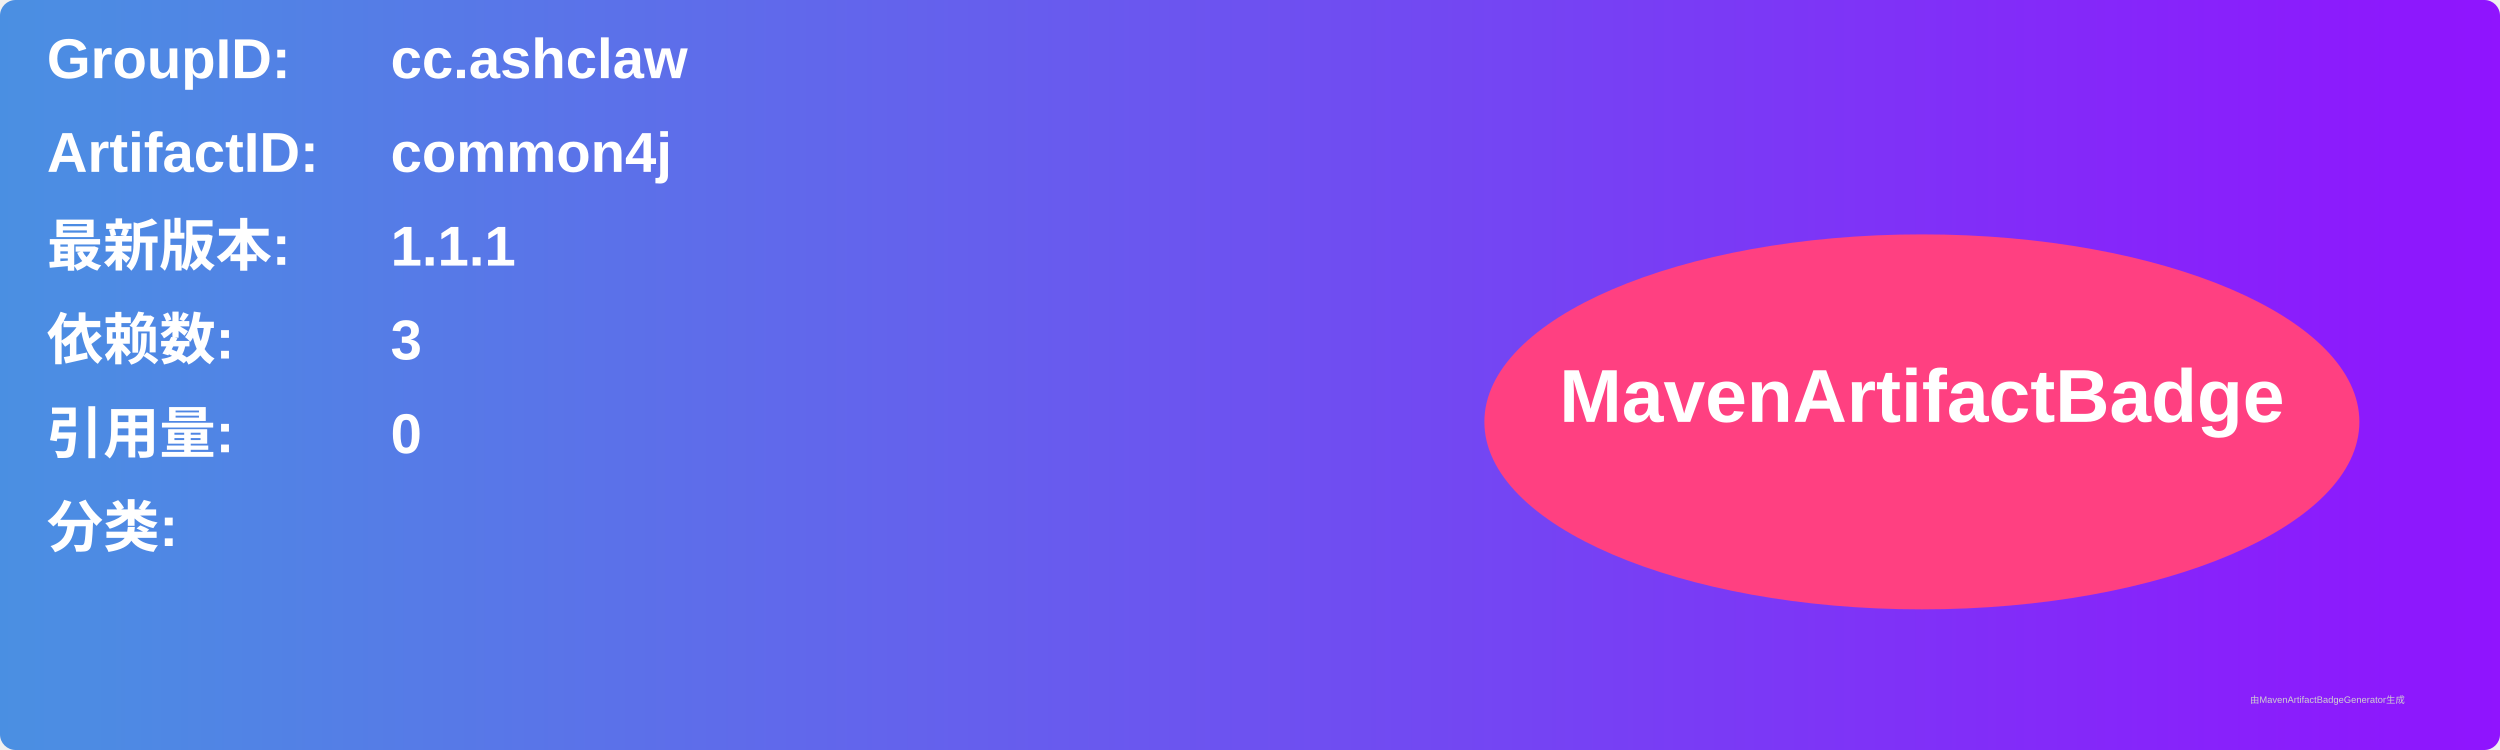
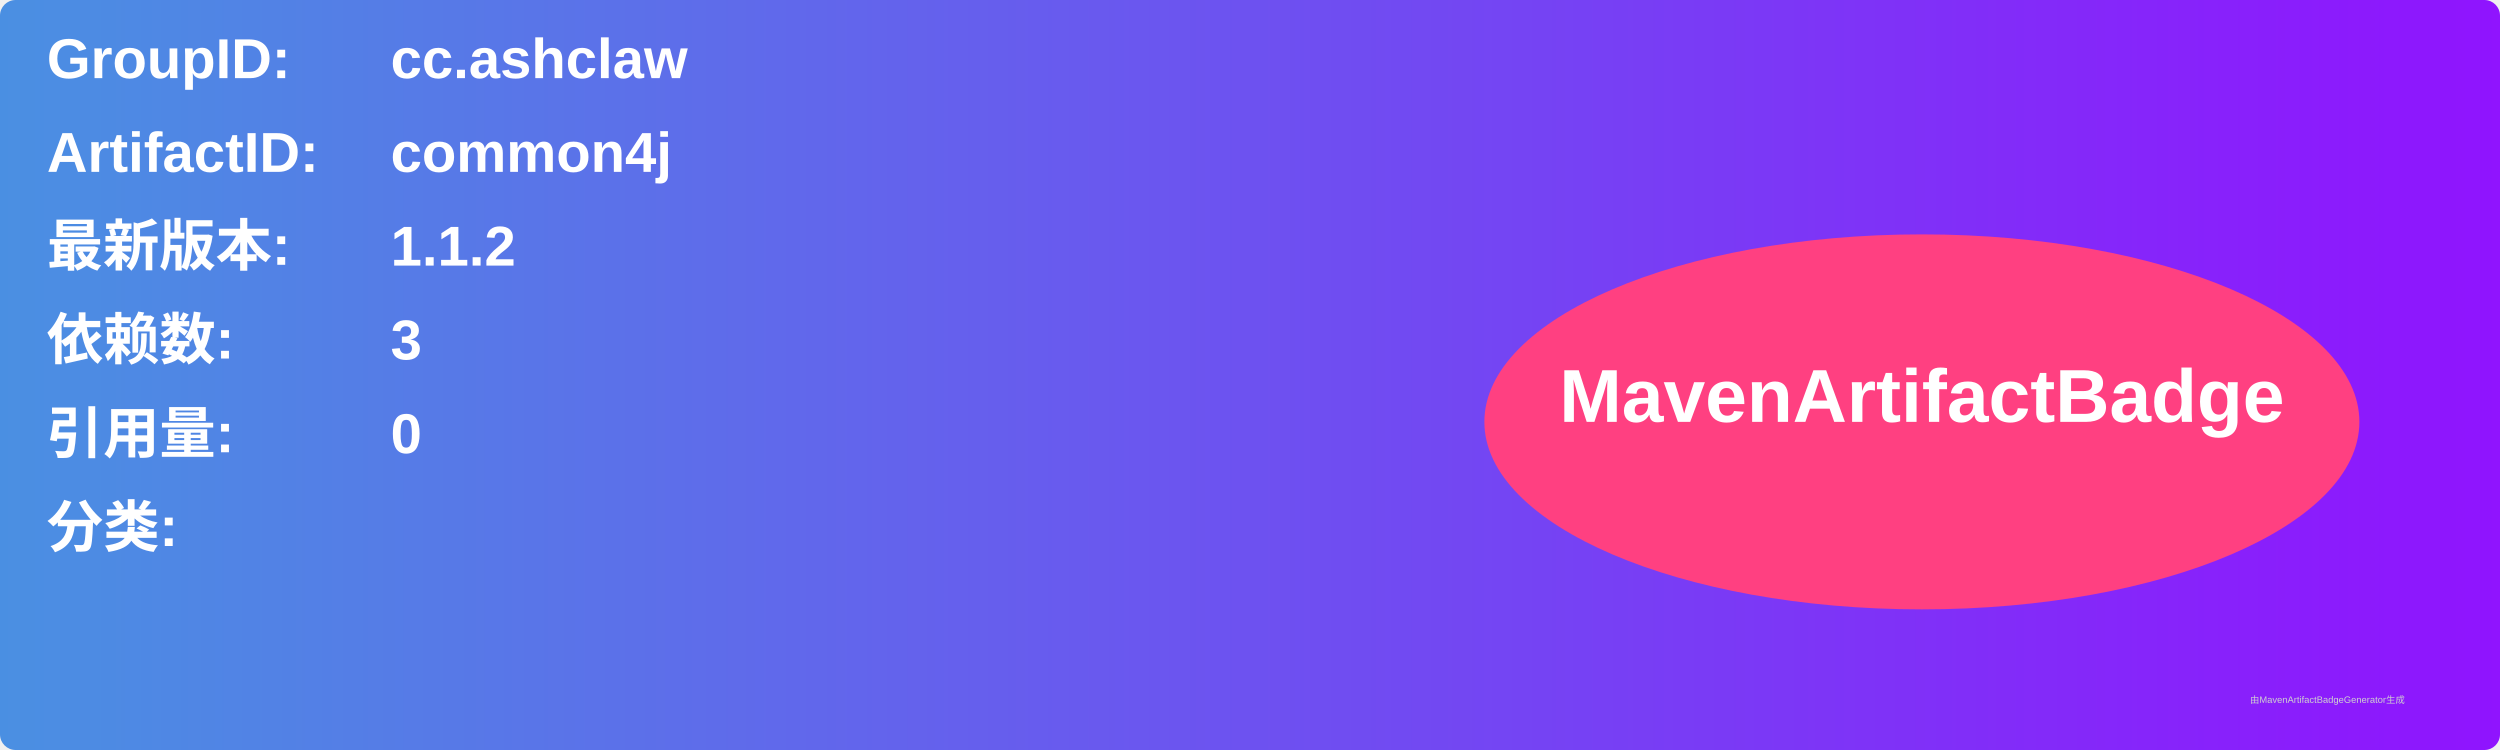
<svg xmlns="http://www.w3.org/2000/svg" width="800" height="240" viewBox="0 0 800 240">
  <linearGradient id="grad" x1="0%" y1="0%" x2="100%" y2="0%">
    <stop offset="0%" stop-color="#4a90e2" />
    <stop offset="100%" stop-color="#9013fe" />
  </linearGradient>
  <rect width="100%" height="100%" rx="5" ry="5" fill="url(#grad)" />
  <g transform="translate(15, 15)">
    <text x="0" y="10" font-family="Arial" font-size="18" fill="white" font-weight="bold" width="260">GroupID:</text>
    <text x="110" y="10" font-family="Arial" font-size="18" fill="white" font-weight="bold" width="460">cc.ashclaw</text>
    <text x="0" y="40" font-family="Arial" font-size="18" fill="white" font-weight="bold" width="260">ArtifactID:</text>
    <text x="110" y="40" font-family="Arial" font-size="18" fill="white" font-weight="bold" width="460">common4j</text>
    <text x="0" y="70" font-family="Arial" font-size="18" fill="white" font-weight="bold">最新版本:</text>
    <text x="110" y="70" font-family="Arial" font-size="18" fill="white" font-weight="bold">
-       <tspan font-weight="bold">1.1.1</tspan>
+       <tspan font-weight="bold">1.1.2</tspan>
    </text>
    <text x="0" y="100" font-family="Arial" font-size="18" fill="white" font-weight="bold">依赖数: </text>
    <text x="110" y="100" font-family="Arial" font-size="18" fill="white">
      <tspan font-weight="bold">3</tspan>
    </text>
    <text x="0" y="130" font-family="Arial" font-size="18" fill="white" font-weight="bold">引用量: </text>
    <text x="110" y="130" font-family="Arial" font-size="18" fill="white">
      <tspan font-weight="bold">0</tspan>
    </text>
    <text x="0" y="160" font-family="Arial" font-size="18" fill="white" font-weight="bold">分类:</text>
    <text x="10" y="190" font-family="Arial" font-size="10" fill="white">
      <tspan font-weight="bold" />
    </text>
    <ellipse cx="600" cy="120" rx="140" ry="60" fill="#ff4081" />
    <text x="600" y="120" text-anchor="middle" font-family="Arial" font-size="24" fill="white" font-weight="bold">MavenArtifactBadge</text>
  </g>
  <text x="720" y="225" font-family="Arial" font-size="3" fill="#d0d0d0">由MavenArtifactBadgeGenerator生成</text>
</svg>
